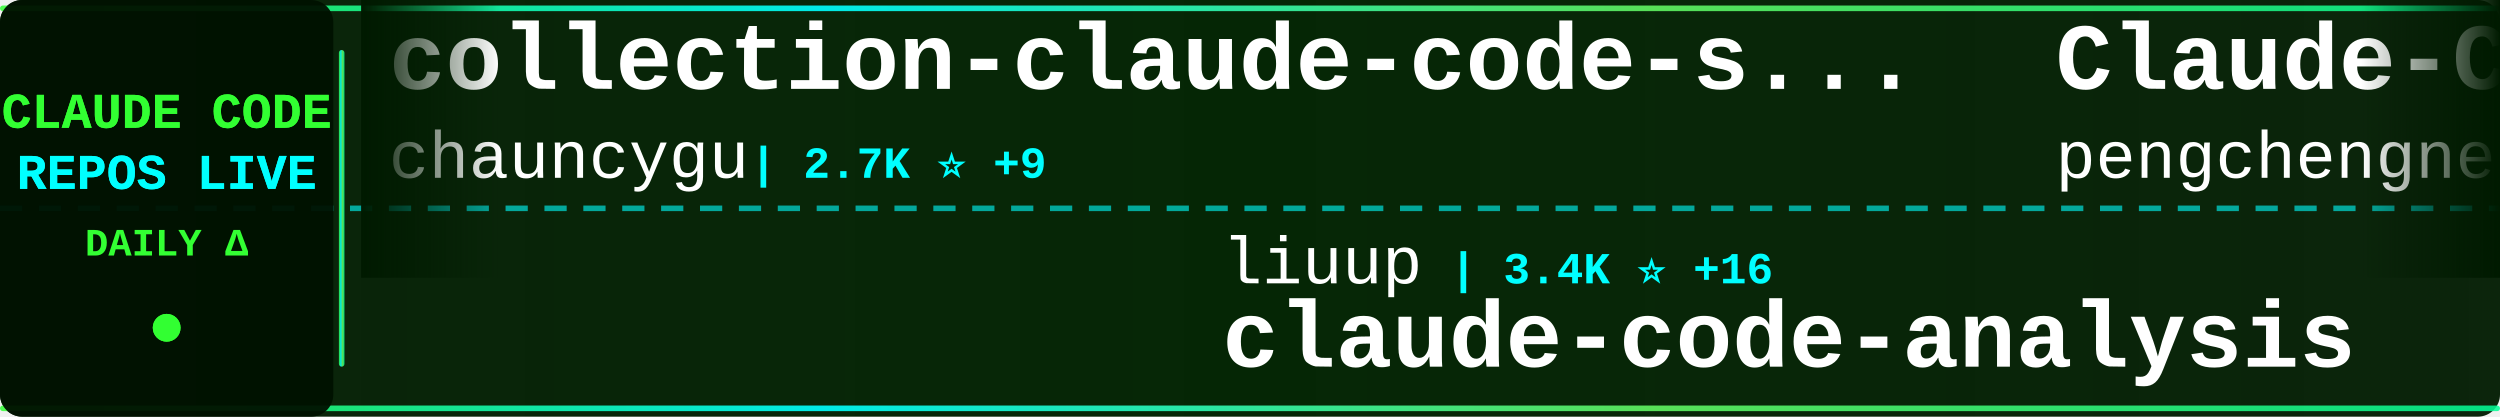
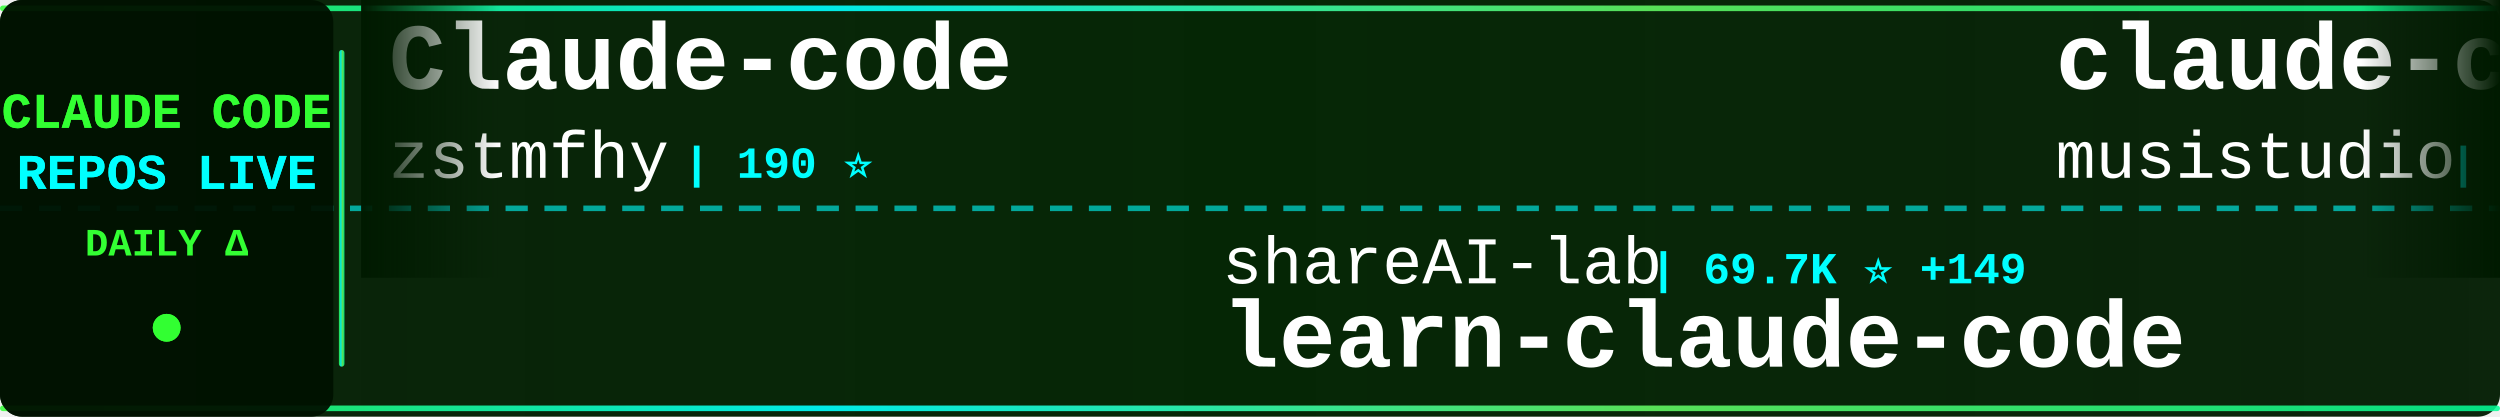
<svg xmlns="http://www.w3.org/2000/svg" width="900" height="150">
  <defs>
    <linearGradient id="tickerBg" x1="0%" y1="0%" x2="100%" y2="0%">
      <stop offset="0%" style="stop-color:#001a00;stop-opacity:0.95" />
      <stop offset="50%" style="stop-color:#002200;stop-opacity:0.98" />
      <stop offset="100%" style="stop-color:#001a00;stop-opacity:0.95" />
    </linearGradient>
    <linearGradient id="borderGrad" x1="0%" y1="0%" x2="100%" y2="0%">
      <stop offset="0%" style="stop-color:#33ff33;stop-opacity:0.85">
        <animate attributeName="stop-opacity" values="0.85;1;0.85" dur="2s" repeatCount="indefinite" />
      </stop>
      <stop offset="33%" style="stop-color:#00ffff;stop-opacity:0.9">
        <animate attributeName="stop-opacity" values="0.9;1;0.9" dur="2.2s" repeatCount="indefinite" />
      </stop>
      <stop offset="66%" style="stop-color:#66ff66;stop-opacity:0.85">
        <animate attributeName="stop-opacity" values="0.85;1;0.85" dur="1.8s" repeatCount="indefinite" />
      </stop>
      <stop offset="100%" style="stop-color:#00ff99;stop-opacity:0.85">
        <animate attributeName="stop-opacity" values="0.85;1;0.85" dur="2s" repeatCount="indefinite" />
      </stop>
    </linearGradient>
    <filter id="textGlow">
      <feGaussianBlur stdDeviation="0.1" result="coloredBlur" />
      <feMerge>
        <feMergeNode in="coloredBlur" />
        <feMergeNode in="SourceGraphic" />
      </feMerge>
    </filter>
    <filter id="metricGlow">
      <feGaussianBlur stdDeviation="0.2" result="coloredBlur" />
      <feMerge>
        <feMergeNode in="coloredBlur" />
        <feMergeNode in="SourceGraphic" />
      </feMerge>
    </filter>
    <linearGradient id="leftFade" x1="0%" y1="0%" x2="100%" y2="0%">
      <stop offset="0%" style="stop-color:#001a00;stop-opacity:1" />
      <stop offset="100%" style="stop-color:#001a00;stop-opacity:0" />
    </linearGradient>
    <linearGradient id="rightFade" x1="0%" y1="0%" x2="100%" y2="0%">
      <stop offset="0%" style="stop-color:#001a00;stop-opacity:0" />
      <stop offset="100%" style="stop-color:#001a00;stop-opacity:1" />
    </linearGradient>
  </defs>
  <rect width="900" height="150" fill="url(#tickerBg)" rx="8" />
  <rect x="0" y="2" width="900" height="2" fill="url(#borderGrad)" rx="1" />
  <rect x="0" y="146" width="900" height="2" fill="url(#borderGrad)" rx="1" />
  <line x1="0" y1="75" x2="900" y2="75" stroke="#00ffff" stroke-width="2" stroke-dasharray="8 6" opacity="0.6" />
  <rect x="0" y="0" width="120" height="150" fill="#001100" opacity="0.95" rx="8" />
  <text x="60" y="46" font-family="'Courier New', monospace" font-size="18" font-weight="bold" fill="#33ff33" text-anchor="middle" filter="url(#textGlow)">
    CLAUDE CODE
  </text>
  <text x="60" y="68" font-family="'Courier New', monospace" font-size="18" font-weight="bold" fill="#00ffff" text-anchor="middle" filter="url(#textGlow)">
    REPOS LIVE
  </text>
  <text x="60" y="92" font-family="'Courier New', monospace" font-size="14" font-weight="bold" fill="#33ff33" text-anchor="middle">
    DAILY Δ
  </text>
  <circle cx="60" cy="118" r="5" fill="#33ff33" filter="url(#metricGlow)">
    <animate attributeName="r" values="4;6;4" dur="1.5s" repeatCount="indefinite" />
    <animate attributeName="opacity" values="0.6;1;0.6" dur="1.5s" repeatCount="indefinite" />
  </circle>
  <rect x="122" y="18" width="2" height="114" fill="url(#borderGrad)" rx="1" />
  <clipPath id="tickerClip">
    <rect x="130" y="0" width="770" height="150" />
  </clipPath>
  <g clip-path="url(#tickerClip)">
    <g id="tickerItems">
      <animateTransform attributeName="transform" attributeType="XML" type="translate" from="0 0" to="-3000 0" dur="54s" repeatCount="indefinite" />
      <g transform="translate(0, 0)">
-         <text x="140" y="32" font-family="'Courier New', monospace" font-size="34" font-weight="bold" fill="#ffffff">collection-claude-code-s...</text>
-         <text x="140" y="64" font-family="'Courier New', monospace" font-size="24" font-weight="normal" fill="#ffffff" opacity="1.0">chauncygu</text>
-         <text x="270" y="64" font-family="'Courier New', monospace" font-size="16" font-weight="bold" fill="#00ffff"> | 2.7K ⭐ +9</text>
+         <text x="140" y="32" font-family="'Courier New', monospace" font-size="34" font-weight="bold" fill="#ffffff">Claude-code</text>
+         <text x="140" y="64" font-family="'Courier New', monospace" font-size="24" font-weight="normal" fill="#ffffff" opacity="1.0">zstmfhy</text>
+         <text x="246" y="64" font-family="'Courier New', monospace" font-size="16" font-weight="bold" fill="#00ffff"> | 190 ⭐</text>
      </g>
      <g transform="translate(300, 0)">
-         <text x="140" y="102" font-family="'Courier New', monospace" font-size="24" font-weight="normal" fill="#ffffff" opacity="1.0">liuup</text>
-         <text x="222" y="102" font-family="'Courier New', monospace" font-size="16" font-weight="bold" fill="#00ffff"> | 3.4K ⭐ +16</text>
-         <text x="140" y="132" font-family="'Courier New', monospace" font-size="34" font-weight="bold" fill="#ffffff">claude-code-analysis</text>
+         <text x="140" y="102" font-family="'Courier New', monospace" font-size="24" font-weight="normal" fill="#ffffff" opacity="1.0">shareAI-lab</text>
+         <text x="294" y="102" font-family="'Courier New', monospace" font-size="16" font-weight="bold" fill="#00ffff"> | 69.7K ⭐ +149</text>
+         <text x="140" y="132" font-family="'Courier New', monospace" font-size="34" font-weight="bold" fill="#ffffff">learn-claude-code</text>
      </g>
      <g transform="translate(600, 0)">
-         <text x="140" y="32" font-family="'Courier New', monospace" font-size="34" font-weight="bold" fill="#ffffff">Claude-Code</text>
-         <text x="140" y="64" font-family="'Courier New', monospace" font-size="24" font-weight="normal" fill="#ffffff" opacity="1.0">pengchengneo</text>
-         <text x="306" y="64" font-family="'Courier New', monospace" font-size="16" font-weight="bold" fill="#00ffff"> | 1.6K ⭐ +10</text>
+         <text x="140" y="32" font-family="'Courier New', monospace" font-size="34" font-weight="bold" fill="#ffffff">claude-code-router</text>
+         <text x="140" y="64" font-family="'Courier New', monospace" font-size="24" font-weight="normal" fill="#ffffff" opacity="1.0">musistudio</text>
+         <text x="282" y="64" font-family="'Courier New', monospace" font-size="16" font-weight="bold" fill="#00ffff"> | 35.5K ⭐ +39</text>
      </g>
      <g transform="translate(900, 0)">
-         <text x="140" y="102" font-family="'Courier New', monospace" font-size="24" font-weight="normal" fill="#ffffff" opacity="1.0">ChinaSiro</text>
-         <text x="270" y="102" font-family="'Courier New', monospace" font-size="16" font-weight="bold" fill="#00ffff"> | 9.5K ⭐ +3</text>
-         <text x="140" y="132" font-family="'Courier New', monospace" font-size="34" font-weight="bold" fill="#ffffff">claude-code-sourcemap</text>
+         <text x="140" y="102" font-family="'Courier New', monospace" font-size="24" font-weight="normal" fill="#ffffff" opacity="1.0">davila7</text>
+         <text x="246" y="102" font-family="'Courier New', monospace" font-size="16" font-weight="bold" fill="#00ffff"> | 28.4K ⭐ +20</text>
+         <text x="140" y="132" font-family="'Courier New', monospace" font-size="34" font-weight="bold" fill="#ffffff">claude-code-templates</text>
      </g>
      <g transform="translate(1200, 0)">
-         <text x="140" y="32" font-family="'Courier New', monospace" font-size="34" font-weight="bold" fill="#ffffff">claude-code-system-promp...</text>
-         <text x="140" y="64" font-family="'Courier New', monospace" font-size="24" font-weight="normal" fill="#ffffff" opacity="1.0">Piebald-AI</text>
-         <text x="282" y="64" font-family="'Courier New', monospace" font-size="16" font-weight="bold" fill="#00ffff"> | 11.5K ⭐ +15</text>
+         <text x="140" y="32" font-family="'Courier New', monospace" font-size="34" font-weight="bold" fill="#ffffff">claude-code-my-workflow</text>
+         <text x="140" y="64" font-family="'Courier New', monospace" font-size="24" font-weight="normal" fill="#ffffff" opacity="1.0">pedrohcgs</text>
+         <text x="270" y="64" font-family="'Courier New', monospace" font-size="16" font-weight="bold" fill="#00ffff"> | 1.3K ⭐ +8</text>
      </g>
      <g transform="translate(1500, 0)">
-         <text x="140" y="102" font-family="'Courier New', monospace" font-size="24" font-weight="normal" fill="#ffffff" opacity="1.0">disler</text>
-         <text x="234" y="102" font-family="'Courier New', monospace" font-size="16" font-weight="bold" fill="#00ffff"> | 3.8K ⭐</text>
-         <text x="140" y="132" font-family="'Courier New', monospace" font-size="34" font-weight="bold" fill="#ffffff">claude-code-hooks-master...</text>
+         <text x="140" y="102" font-family="'Courier New', monospace" font-size="24" font-weight="normal" fill="#ffffff" opacity="1.0">SeemSeam</text>
+         <text x="258" y="102" font-family="'Courier New', monospace" font-size="16" font-weight="bold" fill="#00ffff"> | 3.2K ⭐ +12</text>
+         <text x="140" y="132" font-family="'Courier New', monospace" font-size="34" font-weight="bold" fill="#ffffff">claude_codex_bridge</text>
      </g>
      <g transform="translate(1800, 0)">
-         <text x="140" y="32" font-family="'Courier New', monospace" font-size="34" font-weight="bold" fill="#ffffff">claude-code-telegram</text>
-         <text x="140" y="64" font-family="'Courier New', monospace" font-size="24" font-weight="normal" fill="#ffffff" opacity="1.0">RichardAtCT</text>
-         <text x="294" y="64" font-family="'Courier New', monospace" font-size="16" font-weight="bold" fill="#00ffff"> | 2.7K ⭐</text>
+         <text x="140" y="32" font-family="'Courier New', monospace" font-size="34" font-weight="bold" fill="#ffffff">andrej-karpathy-skills</text>
+         <text x="140" y="64" font-family="'Courier New', monospace" font-size="24" font-weight="normal" fill="#ffffff" opacity="1.0">multica-ai</text>
+         <text x="282" y="64" font-family="'Courier New', monospace" font-size="16" font-weight="bold" fill="#00ffff"> | 187.0K ⭐ +621</text>
      </g>
      <g transform="translate(2100, 0)">
-         <text x="140" y="102" font-family="'Courier New', monospace" font-size="24" font-weight="normal" fill="#ffffff" opacity="1.0">musistudio</text>
-         <text x="282" y="102" font-family="'Courier New', monospace" font-size="16" font-weight="bold" fill="#00ffff"> | 35.5K ⭐ +34</text>
-         <text x="140" y="132" font-family="'Courier New', monospace" font-size="34" font-weight="bold" fill="#ffffff">claude-code-router</text>
+         <text x="140" y="102" font-family="'Courier New', monospace" font-size="24" font-weight="normal" fill="#ffffff" opacity="1.0">Chachamaru127</text>
+         <text x="318" y="102" font-family="'Courier New', monospace" font-size="16" font-weight="bold" fill="#00ffff"> | 2.9K ⭐ +6</text>
+         <text x="140" y="132" font-family="'Courier New', monospace" font-size="34" font-weight="bold" fill="#ffffff">claude-code-harness</text>
      </g>
      <g transform="translate(2400, 0)">
-         <text x="140" y="32" font-family="'Courier New', monospace" font-size="34" font-weight="bold" fill="#ffffff">pi-vs-claude-code</text>
-         <text x="140" y="64" font-family="'Courier New', monospace" font-size="24" font-weight="normal" fill="#ffffff" opacity="1.0">disler</text>
-         <text x="234" y="64" font-family="'Courier New', monospace" font-size="16" font-weight="bold" fill="#00ffff"> | 1.4K ⭐ +3</text>
+         <text x="140" y="32" font-family="'Courier New', monospace" font-size="34" font-weight="bold" fill="#ffffff">claude-code-video-toolki...</text>
+         <text x="140" y="64" font-family="'Courier New', monospace" font-size="24" font-weight="normal" fill="#ffffff" opacity="1.0">digitalsamba</text>
+         <text x="306" y="64" font-family="'Courier New', monospace" font-size="16" font-weight="bold" fill="#00ffff"> | 1.7K ⭐ +13</text>
      </g>
      <g transform="translate(2700, 0)">
-         <text x="140" y="102" font-family="'Courier New', monospace" font-size="24" font-weight="normal" fill="#ffffff" opacity="1.0">ding113</text>
-         <text x="246" y="102" font-family="'Courier New', monospace" font-size="16" font-weight="bold" fill="#00ffff"> | 3.2K ⭐ +4</text>
-         <text x="140" y="132" font-family="'Courier New', monospace" font-size="34" font-weight="bold" fill="#ffffff">claude-code-hub</text>
+         <text x="140" y="102" font-family="'Courier New', monospace" font-size="24" font-weight="normal" fill="#ffffff" opacity="1.0">luyao618</text>
+         <text x="258" y="102" font-family="'Courier New', monospace" font-size="16" font-weight="bold" fill="#00ffff"> | 1.6K ⭐ +4</text>
+         <text x="140" y="132" font-family="'Courier New', monospace" font-size="34" font-weight="bold" fill="#ffffff">Claude-Code-Source-Study</text>
      </g>
      <g transform="translate(3000, 0)">
-         <text x="140" y="32" font-family="'Courier New', monospace" font-size="34" font-weight="bold" fill="#ffffff">collection-claude-code-s...</text>
-         <text x="140" y="64" font-family="'Courier New', monospace" font-size="24" font-weight="normal" fill="#ffffff" opacity="1.0">chauncygu</text>
-         <text x="270" y="64" font-family="'Courier New', monospace" font-size="16" font-weight="bold" fill="#00ffff"> | 2.7K ⭐ +9</text>
+         <text x="140" y="32" font-family="'Courier New', monospace" font-size="34" font-weight="bold" fill="#ffffff">Claude-code</text>
+         <text x="140" y="64" font-family="'Courier New', monospace" font-size="24" font-weight="normal" fill="#ffffff" opacity="1.0">zstmfhy</text>
+         <text x="246" y="64" font-family="'Courier New', monospace" font-size="16" font-weight="bold" fill="#00ffff"> | 190 ⭐</text>
      </g>
      <g transform="translate(3300, 0)">
-         <text x="140" y="102" font-family="'Courier New', monospace" font-size="24" font-weight="normal" fill="#ffffff" opacity="1.0">liuup</text>
-         <text x="222" y="102" font-family="'Courier New', monospace" font-size="16" font-weight="bold" fill="#00ffff"> | 3.4K ⭐ +16</text>
-         <text x="140" y="132" font-family="'Courier New', monospace" font-size="34" font-weight="bold" fill="#ffffff">claude-code-analysis</text>
+         <text x="140" y="102" font-family="'Courier New', monospace" font-size="24" font-weight="normal" fill="#ffffff" opacity="1.0">shareAI-lab</text>
+         <text x="294" y="102" font-family="'Courier New', monospace" font-size="16" font-weight="bold" fill="#00ffff"> | 69.7K ⭐ +149</text>
+         <text x="140" y="132" font-family="'Courier New', monospace" font-size="34" font-weight="bold" fill="#ffffff">learn-claude-code</text>
      </g>
      <g transform="translate(3600, 0)">
-         <text x="140" y="32" font-family="'Courier New', monospace" font-size="34" font-weight="bold" fill="#ffffff">Claude-Code</text>
-         <text x="140" y="64" font-family="'Courier New', monospace" font-size="24" font-weight="normal" fill="#ffffff" opacity="1.0">pengchengneo</text>
-         <text x="306" y="64" font-family="'Courier New', monospace" font-size="16" font-weight="bold" fill="#00ffff"> | 1.6K ⭐ +10</text>
+         <text x="140" y="32" font-family="'Courier New', monospace" font-size="34" font-weight="bold" fill="#ffffff">claude-code-router</text>
+         <text x="140" y="64" font-family="'Courier New', monospace" font-size="24" font-weight="normal" fill="#ffffff" opacity="1.0">musistudio</text>
+         <text x="282" y="64" font-family="'Courier New', monospace" font-size="16" font-weight="bold" fill="#00ffff"> | 35.5K ⭐ +39</text>
      </g>
      <g transform="translate(3900, 0)">
-         <text x="140" y="102" font-family="'Courier New', monospace" font-size="24" font-weight="normal" fill="#ffffff" opacity="1.0">ChinaSiro</text>
-         <text x="270" y="102" font-family="'Courier New', monospace" font-size="16" font-weight="bold" fill="#00ffff"> | 9.5K ⭐ +3</text>
-         <text x="140" y="132" font-family="'Courier New', monospace" font-size="34" font-weight="bold" fill="#ffffff">claude-code-sourcemap</text>
+         <text x="140" y="102" font-family="'Courier New', monospace" font-size="24" font-weight="normal" fill="#ffffff" opacity="1.0">davila7</text>
+         <text x="246" y="102" font-family="'Courier New', monospace" font-size="16" font-weight="bold" fill="#00ffff"> | 28.4K ⭐ +20</text>
+         <text x="140" y="132" font-family="'Courier New', monospace" font-size="34" font-weight="bold" fill="#ffffff">claude-code-templates</text>
      </g>
    </g>
  </g>
  <rect x="130" y="0" width="50" height="100" fill="url(#leftFade)" />
  <rect x="850" y="0" width="50" height="100" fill="url(#rightFade)" />
</svg>
